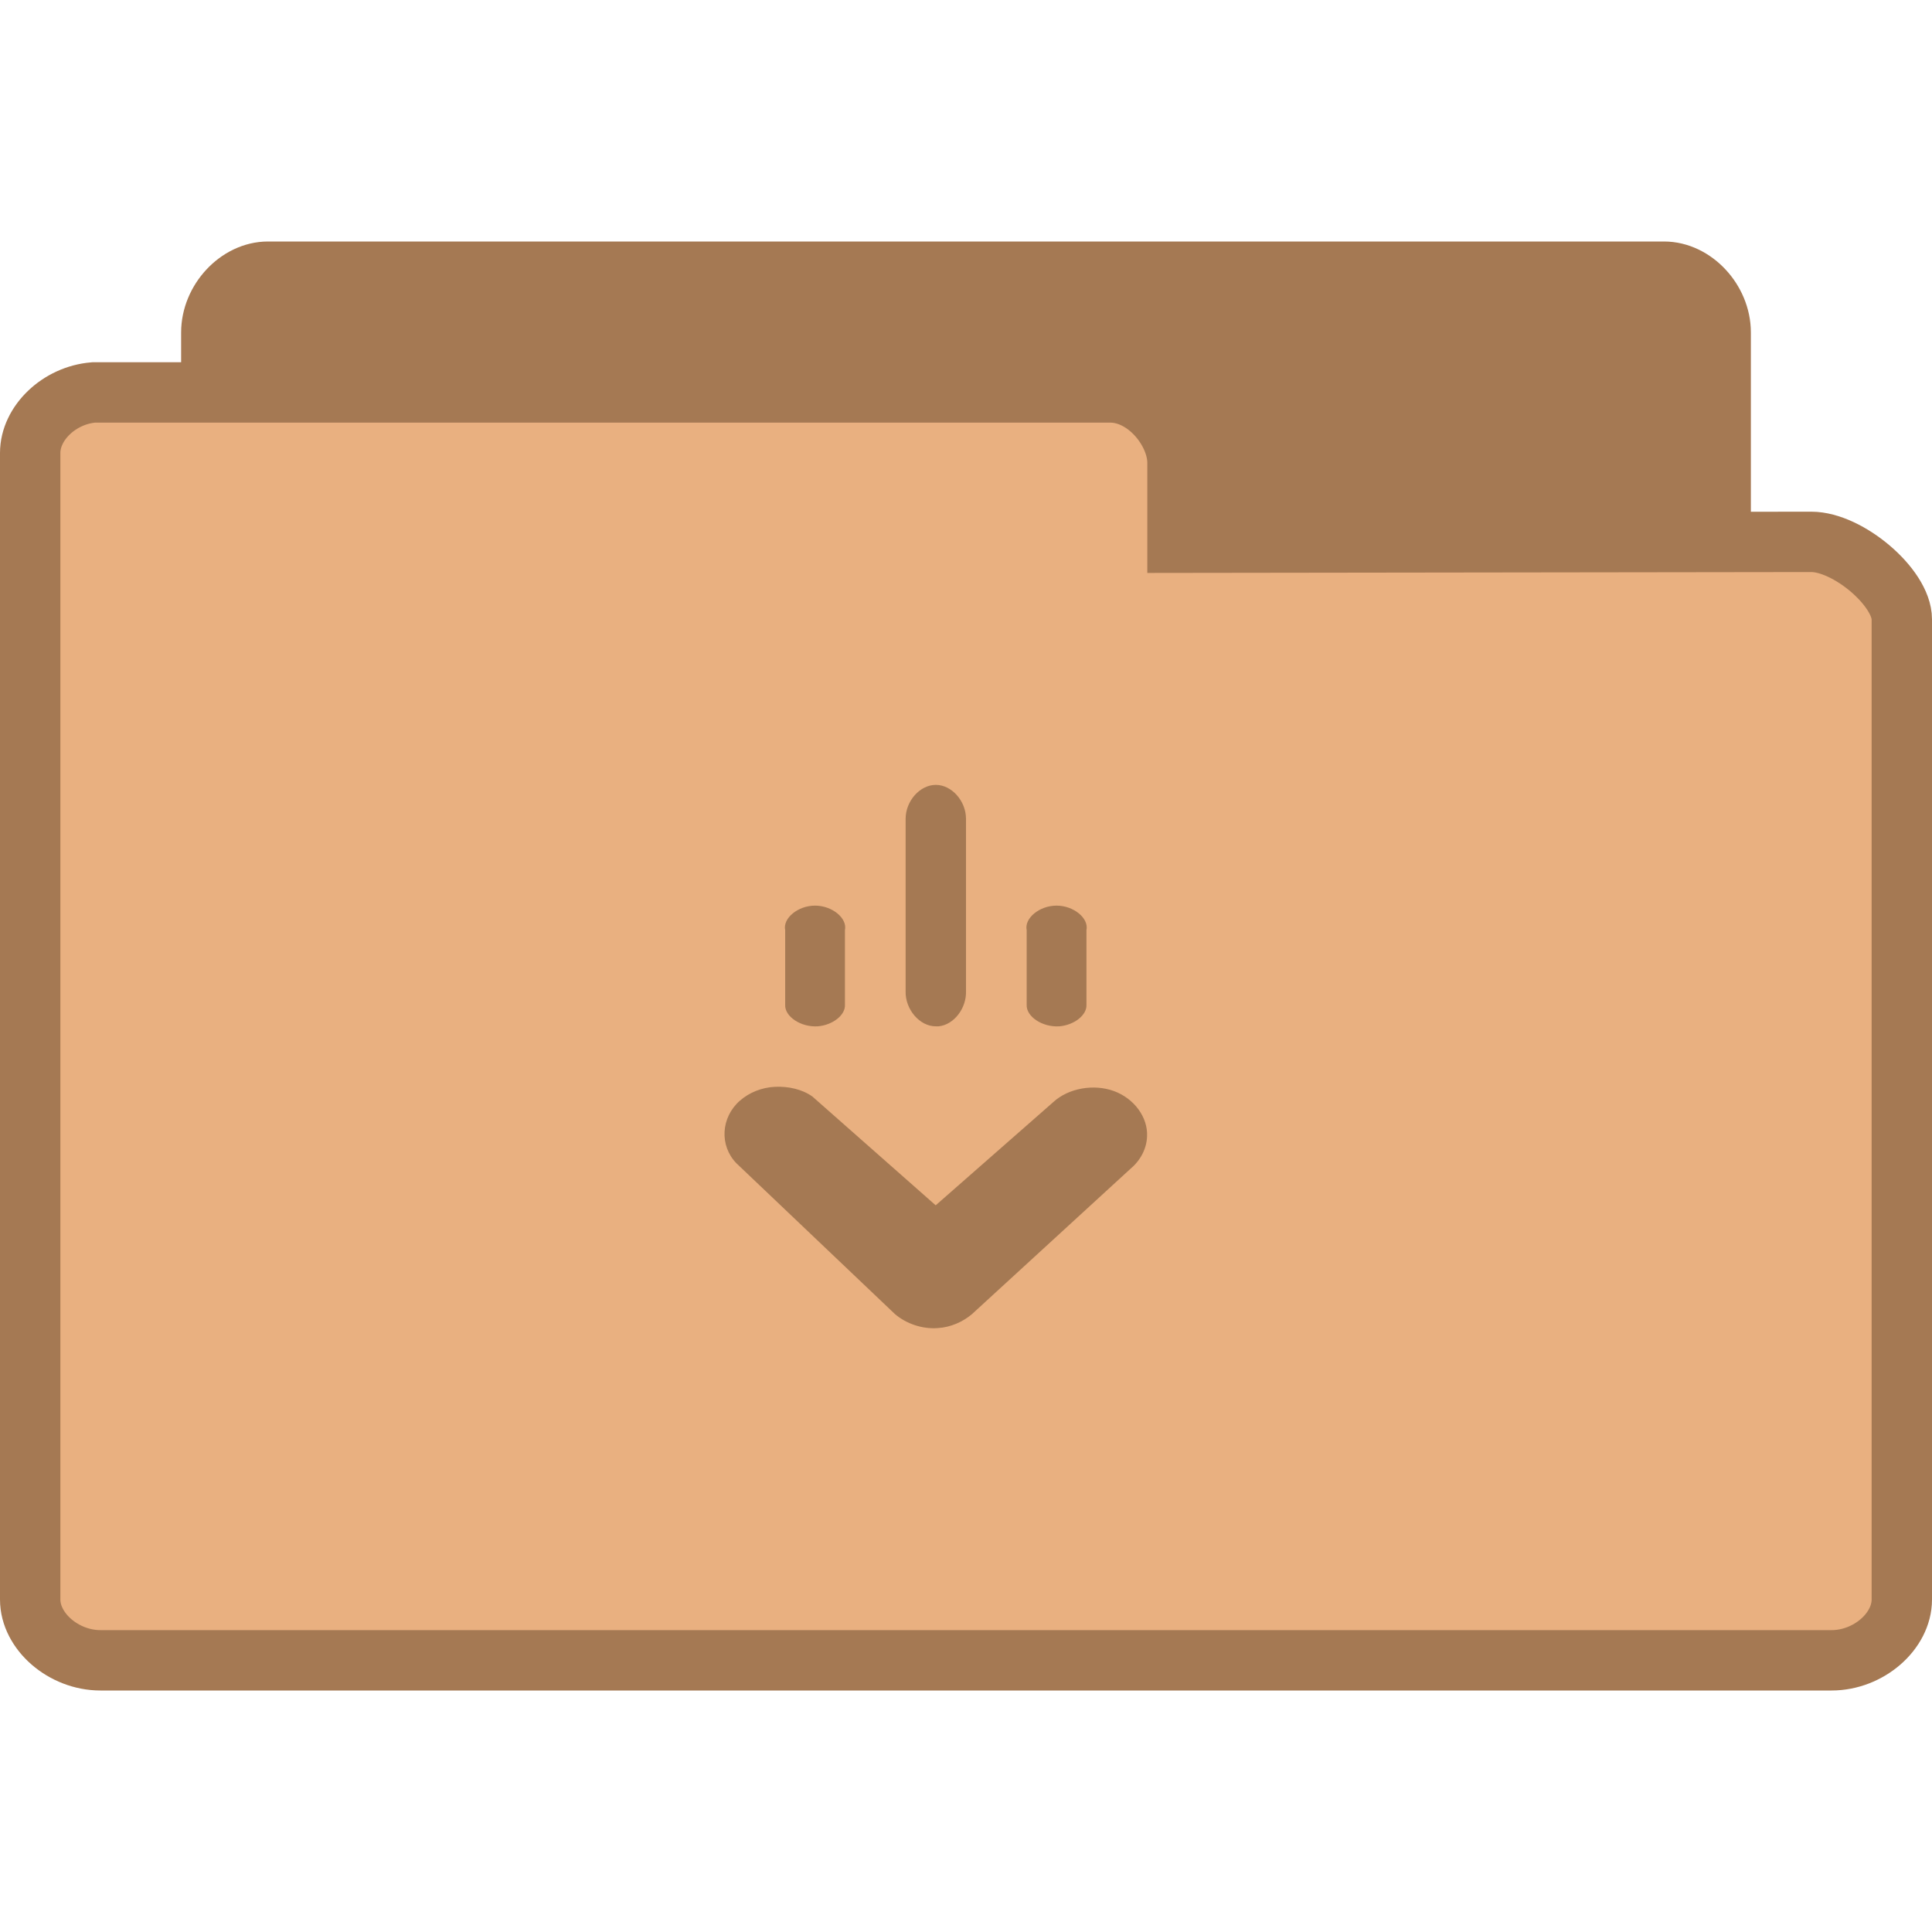
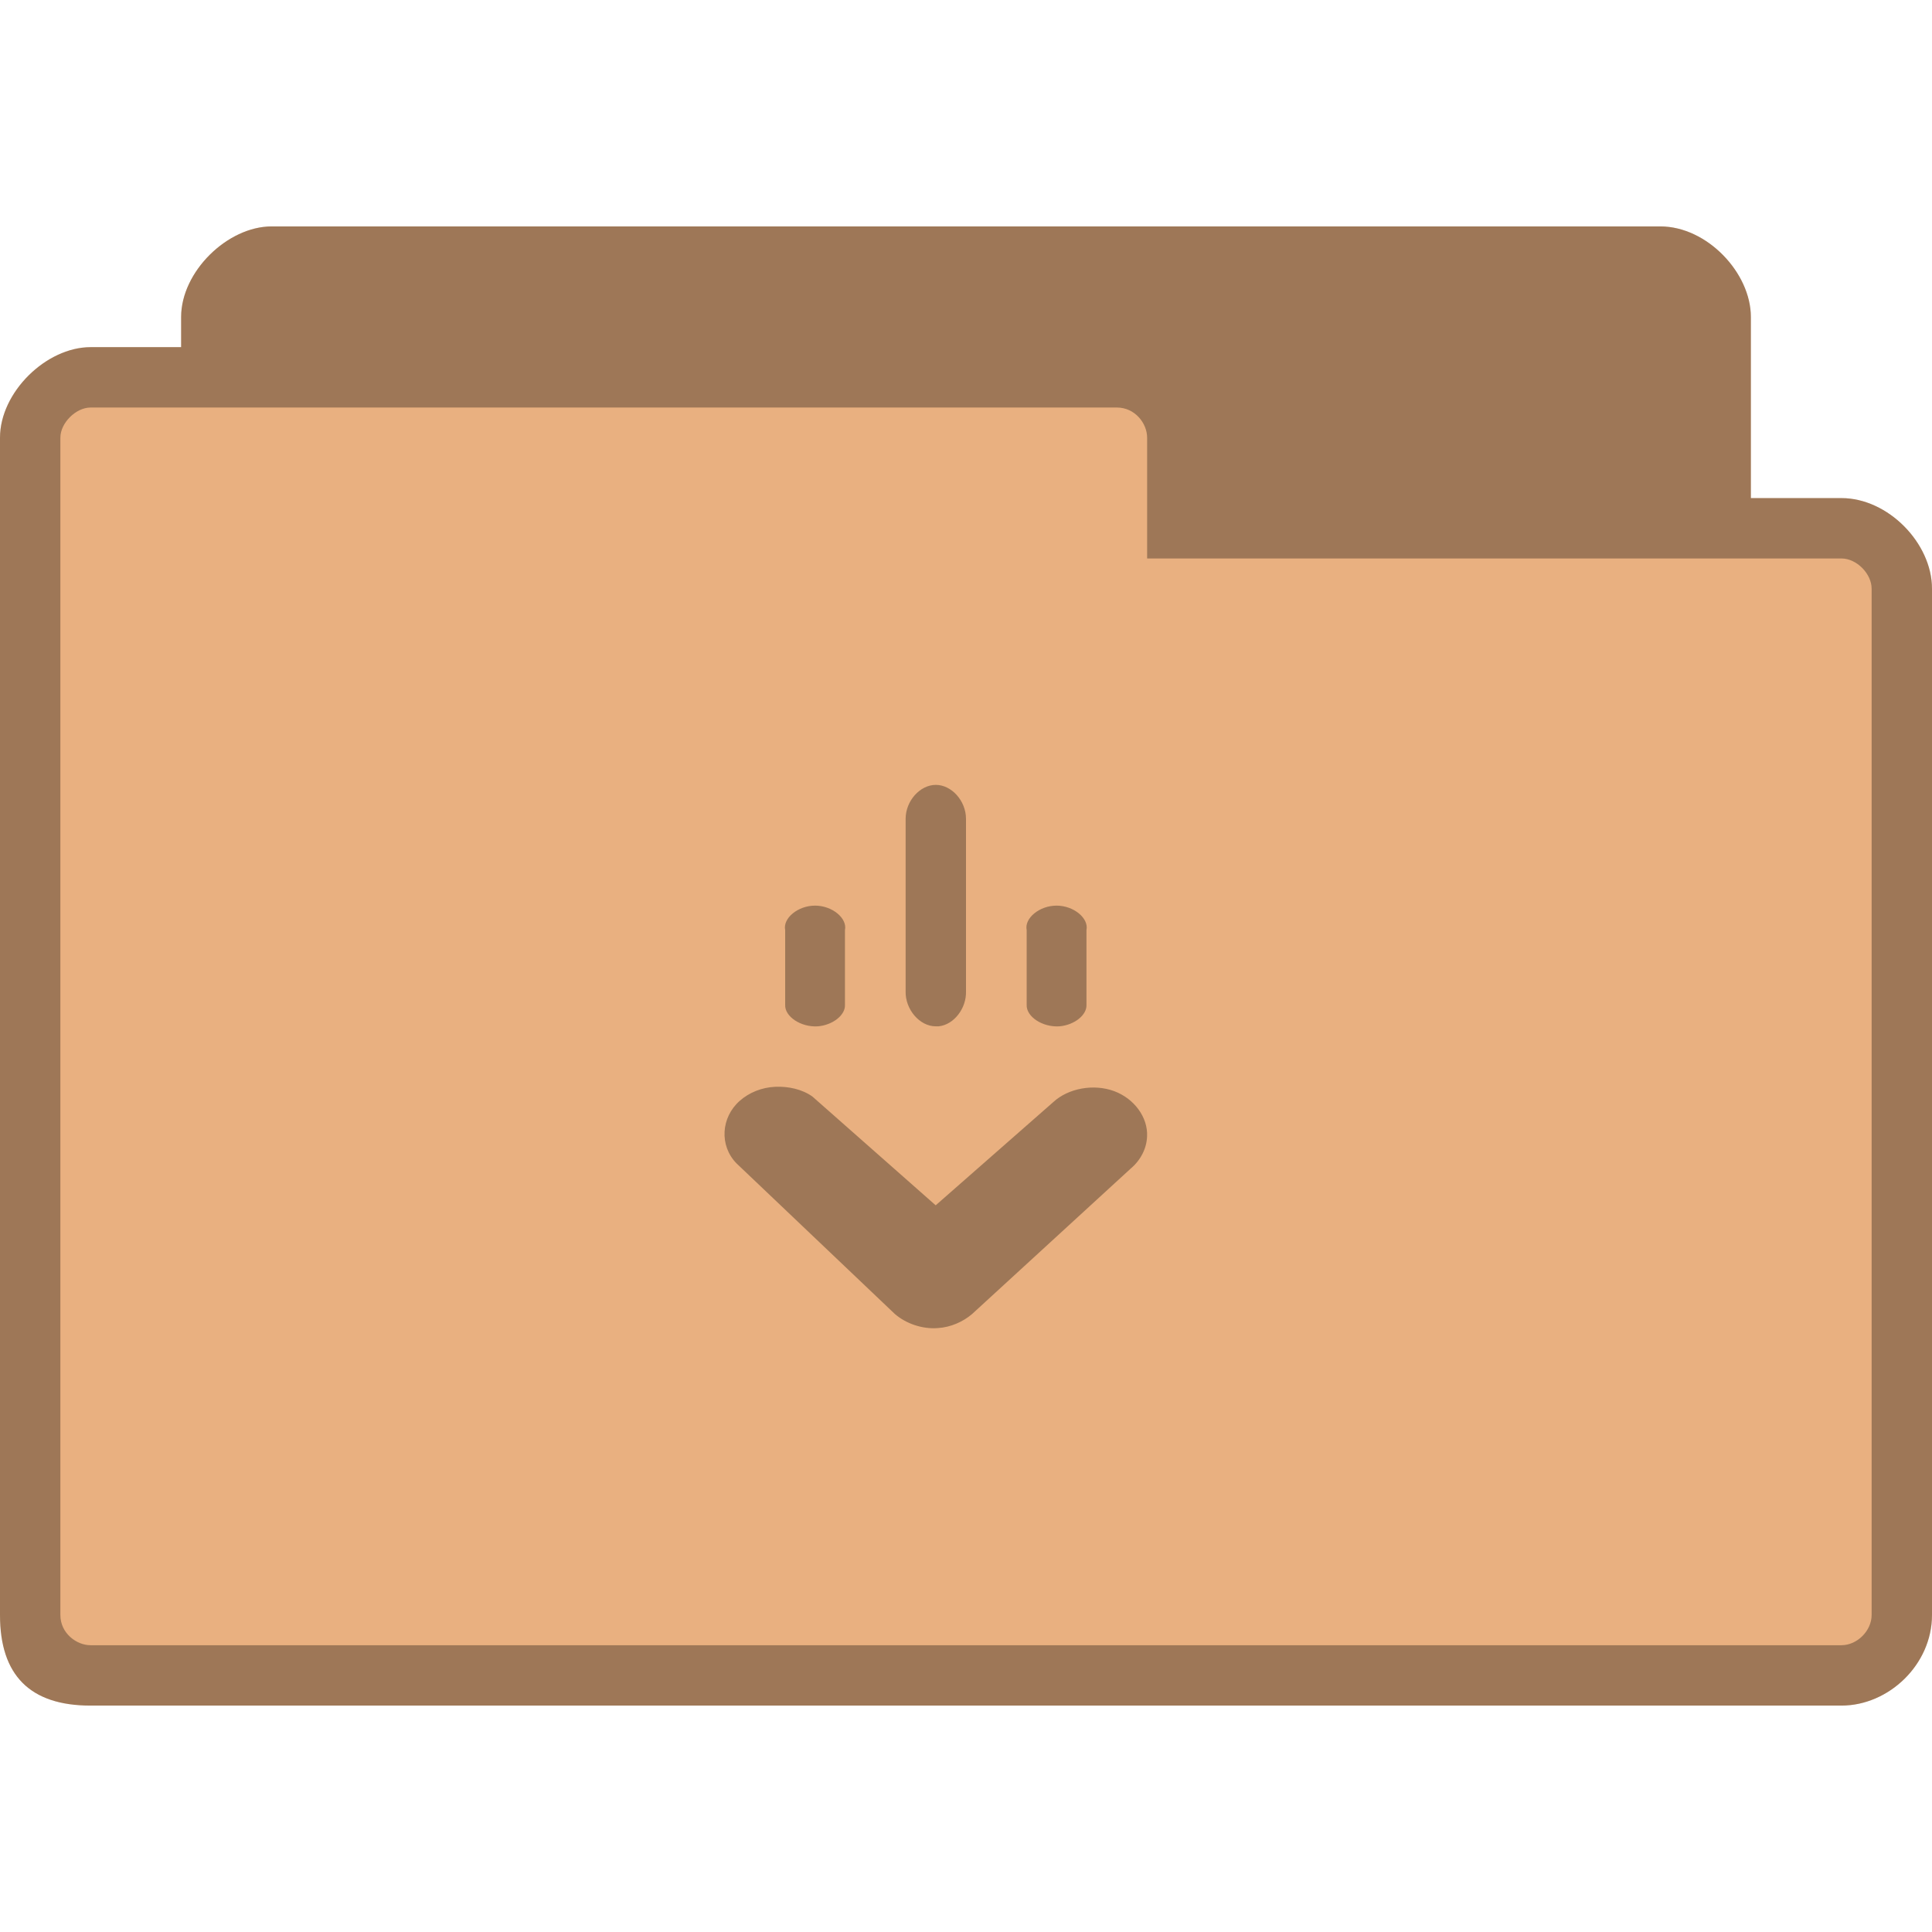
- <svg xmlns="http://www.w3.org/2000/svg" width="128" height="128" viewBox="0 0 128 128">
-   <g style="stroke:#a57953">
-     <path style="fill:#a57953" d="M 4.347 24.5 C 3.888 24.453 3.5 23.992 3.5 23.498 L 3.5 4.507 C 3.5 3.979 3.946 3.5 4.438 3.5 L 27.562 3.5 C 28.054 3.5 28.5 3.979 28.5 4.507 L 28.5 20.742 C 28.5 21.269 27.782 22.025 27.29 22.025 L 18.825 22.011 L 18.825 23.335 C 18.825 23.856 18.414 24.5 17.926 24.5 L 4.438 24.5 C 4.408 24.5 4.379 24.5 4.347 24.5 Z " transform="matrix(4 0 0 4 0 4)" />
-     <path style="fill:#e9b080" d="M 1.55 5.5 C 0.98 5.547 0.5 6.008 0.5 6.502 L 0.5 25.493 C 0.5 26.021 1.053 26.5 1.663 26.5 L 30.337 26.5 C 30.947 26.5 31.5 26.021 31.5 25.493 L 31.5 9.258 C 31.5 8.731 30.609 7.975 30 7.975 L 19.503 7.989 L 19.503 6.665 C 19.503 6.144 18.993 5.5 18.388 5.5 L 1.663 5.5 C 1.626 5.5 1.59 5.5 1.55 5.5 Z " transform="matrix(4 0 0 4 0 4)" />
-   </g>
-   <g style="fill:#a57953">
-     <path d="M 51.344 72.004 C 50.461 72.047 49.633 72.383 49.008 72.934 C 47.766 74.031 47.648 75.895 48.789 77.07 L 59.293 87.062 C 60.035 87.695 61.102 88.07 62.137 87.988 C 62.98 87.938 63.797 87.574 64.398 87.062 L 74.902 77.43 C 75.57 76.871 75.969 76.09 75.996 75.289 C 76.059 74.027 75.145 72.781 73.809 72.289 C 72.473 71.797 70.797 72.09 69.797 73.004 L 61.992 79.855 L 53.824 72.648 C 53.137 72.16 52.227 71.965 51.344 72.004 Z " />
-     <path d="M 62 52 C 60.953 52 60 53.062 60 54.25 L 60 65.664 C 59.965 66.875 60.934 68.004 62 67.996 C 62.059 68 62.125 68 62.188 67.996 C 63.191 67.898 64.039 66.809 64 65.664 L 64 54.25 C 64 53.062 63.047 52 62 52 Z " />
-     <path d="M 54 60 C 52.863 60 51.852 60.836 52.02 61.625 L 52.02 66.559 C 51.973 67.348 53.062 68.07 54.188 67.996 C 55.168 67.914 56.023 67.25 55.98 66.559 L 55.98 61.625 C 56.148 60.836 55.137 60 54 60 Z " />
-     <path d="M 70 60 C 68.863 60 67.852 60.836 68.02 61.625 L 68.02 66.559 C 67.973 67.348 69.062 68.07 70.188 67.996 C 71.168 67.914 72.023 67.25 71.98 66.559 L 71.98 61.625 C 72.148 60.836 71.137 60 70 60 Z " />
-   </g>
+ <svg xmlns="http://www.w3.org/2000/svg" width="128" height="128" viewBox="0 0 128 128" id="svg2993" version="1.1">
+   <defs id="defs3013" />
+   <path style="fill:#e9b080;fill-opacity:1;stroke:none" d="m 18,15 c -2.928,0 -6,3 -6,6 l 0,2 -6,0 c -2.94,0 -6,2.991 -6,6 L 0,107 c 0,4 2,6 6,6 l 116,0 c 3.135,0 6,-2.717 6,-6 l 0,-68 c 0,-3.01 -2.91,-6 -6,-6 l -6,0 0,-12 C 116,18.078 113.094,15 110,15 z" id="path6-6" />
+   <path style="fill:#000000;fill-opacity:0.322" id="path3003" d="m 51.344,72.004 c -0.883,0.043 -1.711,0.379 -2.336,0.93 -1.242,1.098 -1.359,2.961 -0.219,4.137 L 59.293,87.062 c 0.742,0.633 1.809,1.008 2.844,0.926 0.844,-0.051 1.66,-0.414 2.262,-0.926 l 10.504,-9.633 c 0.668,-0.559 1.066,-1.34 1.094,-2.141 0.062,-1.262 -0.852,-2.508 -2.188,-3 -1.336,-0.492 -3.012,-0.199 -4.012,0.715 l -7.805,6.852 -8.168,-7.207 c -0.688,-0.488 -1.598,-0.684 -2.48,-0.645 z" />
+   <path style="fill:#000000;fill-opacity:0.322" id="path3005" d="m 62,52 c -1.047,0 -2,1.062 -2,2.25 l 0,11.414 c -0.035,1.211 0.934,2.34 2,2.332 0.059,0.004 0.125,0.004 0.188,0 1.004,-0.098 1.852,-1.188 1.812,-2.332 L 64,54.25 C 64,53.062 63.047,52 62,52 z" />
+   <path style="fill:#000000;fill-opacity:0.322" id="path3007" d="m 54,60 c -1.137,0 -2.148,0.836 -1.98,1.625 l 0,4.934 c -0.047,0.789 1.043,1.512 2.168,1.438 0.98,-0.082 1.836,-0.746 1.793,-1.438 l 0,-4.934 C 56.148,60.836 55.137,60 54,60 z" />
+   <path style="fill:#000000;fill-opacity:0.322" id="path3009" d="m 70,60 c -1.137,0 -2.148,0.836 -1.98,1.625 l 0,4.934 c -0.047,0.789 1.043,1.512 2.168,1.438 0.98,-0.082 1.836,-0.746 1.793,-1.438 l 0,-4.934 C 72.148,60.836 71.137,60 70,60 z" />
+   <path style="fill:#000000;fill-opacity:0.322;stroke:none" d="m 18,15 c -2.928,0 -6,3 -6,6 l 0,2 -6,0 c -2.94,0 -6,2.991 -6,6 L 0,107 c 0,4 2,6 6,6 l 116,0 c 3.135,0 6,-2.717 6,-6 l 0,-68 c 0,-3.01 -2.91,-6 -6,-6 l -6,0 0,-12 C 116,18.078 113.094,15 110,15 z m -12,12 68,0 c 1.18,0 2,1.03 2,2 l 0,8 46,0 c 1.011,0 2,1.017 2,2 L 124,107 c 0,1.043 -0.958,2 -2,2 L 6,109 c -0.929,0 -2,-0.793 -2,-2 L 4,29 c 0,-0.985 1.033,-2 2,-2 z" id="path3778" />
</svg>
